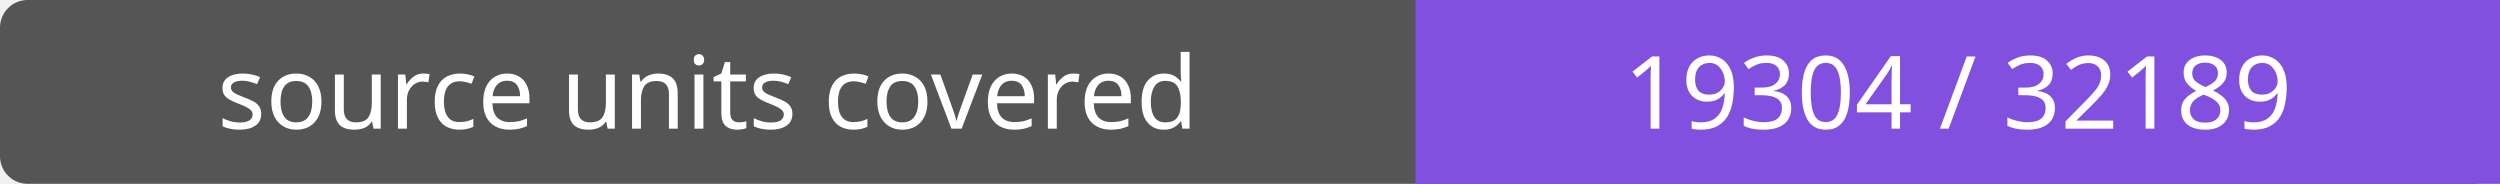
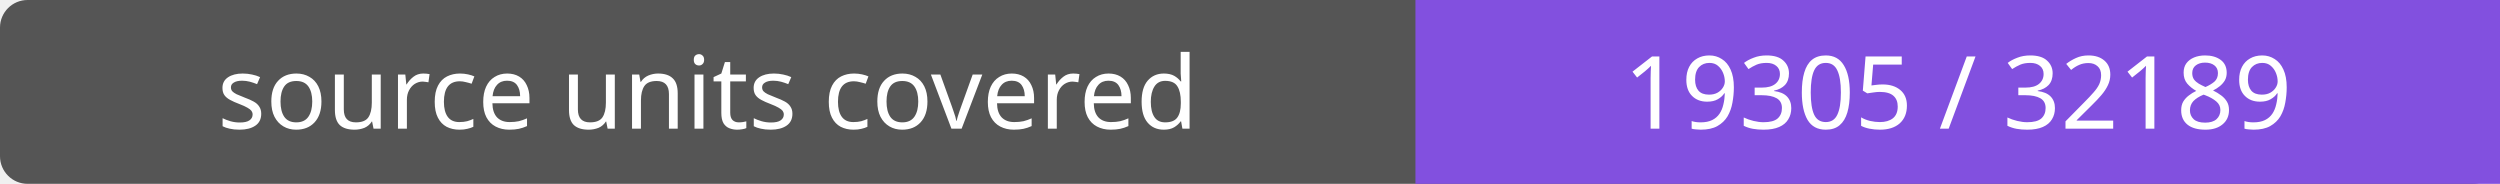
- <svg xmlns="http://www.w3.org/2000/svg" width="272" height="20" role="img" aria-label="source units covered: 19304 / 32189">
+ <svg xmlns="http://www.w3.org/2000/svg" width="272" height="20" role="img" aria-label="source units covered: 19305 / 32189">
  <rect width="272" height="20" rx="3" fill="#555" />
  <path fill="#8250df" d="M154 0h118v20H154z" />
  <g fill="#fff" text-anchor="middle" font-family="Verdana,sans-serif" font-size="11">
    <text x="77.0" y="14">source units covered</text>
-     <text x="213.0" y="14">19304 / 32189</text>
+     <text x="213.0" y="14">19305 / 32189</text>
  </g>
</svg>
